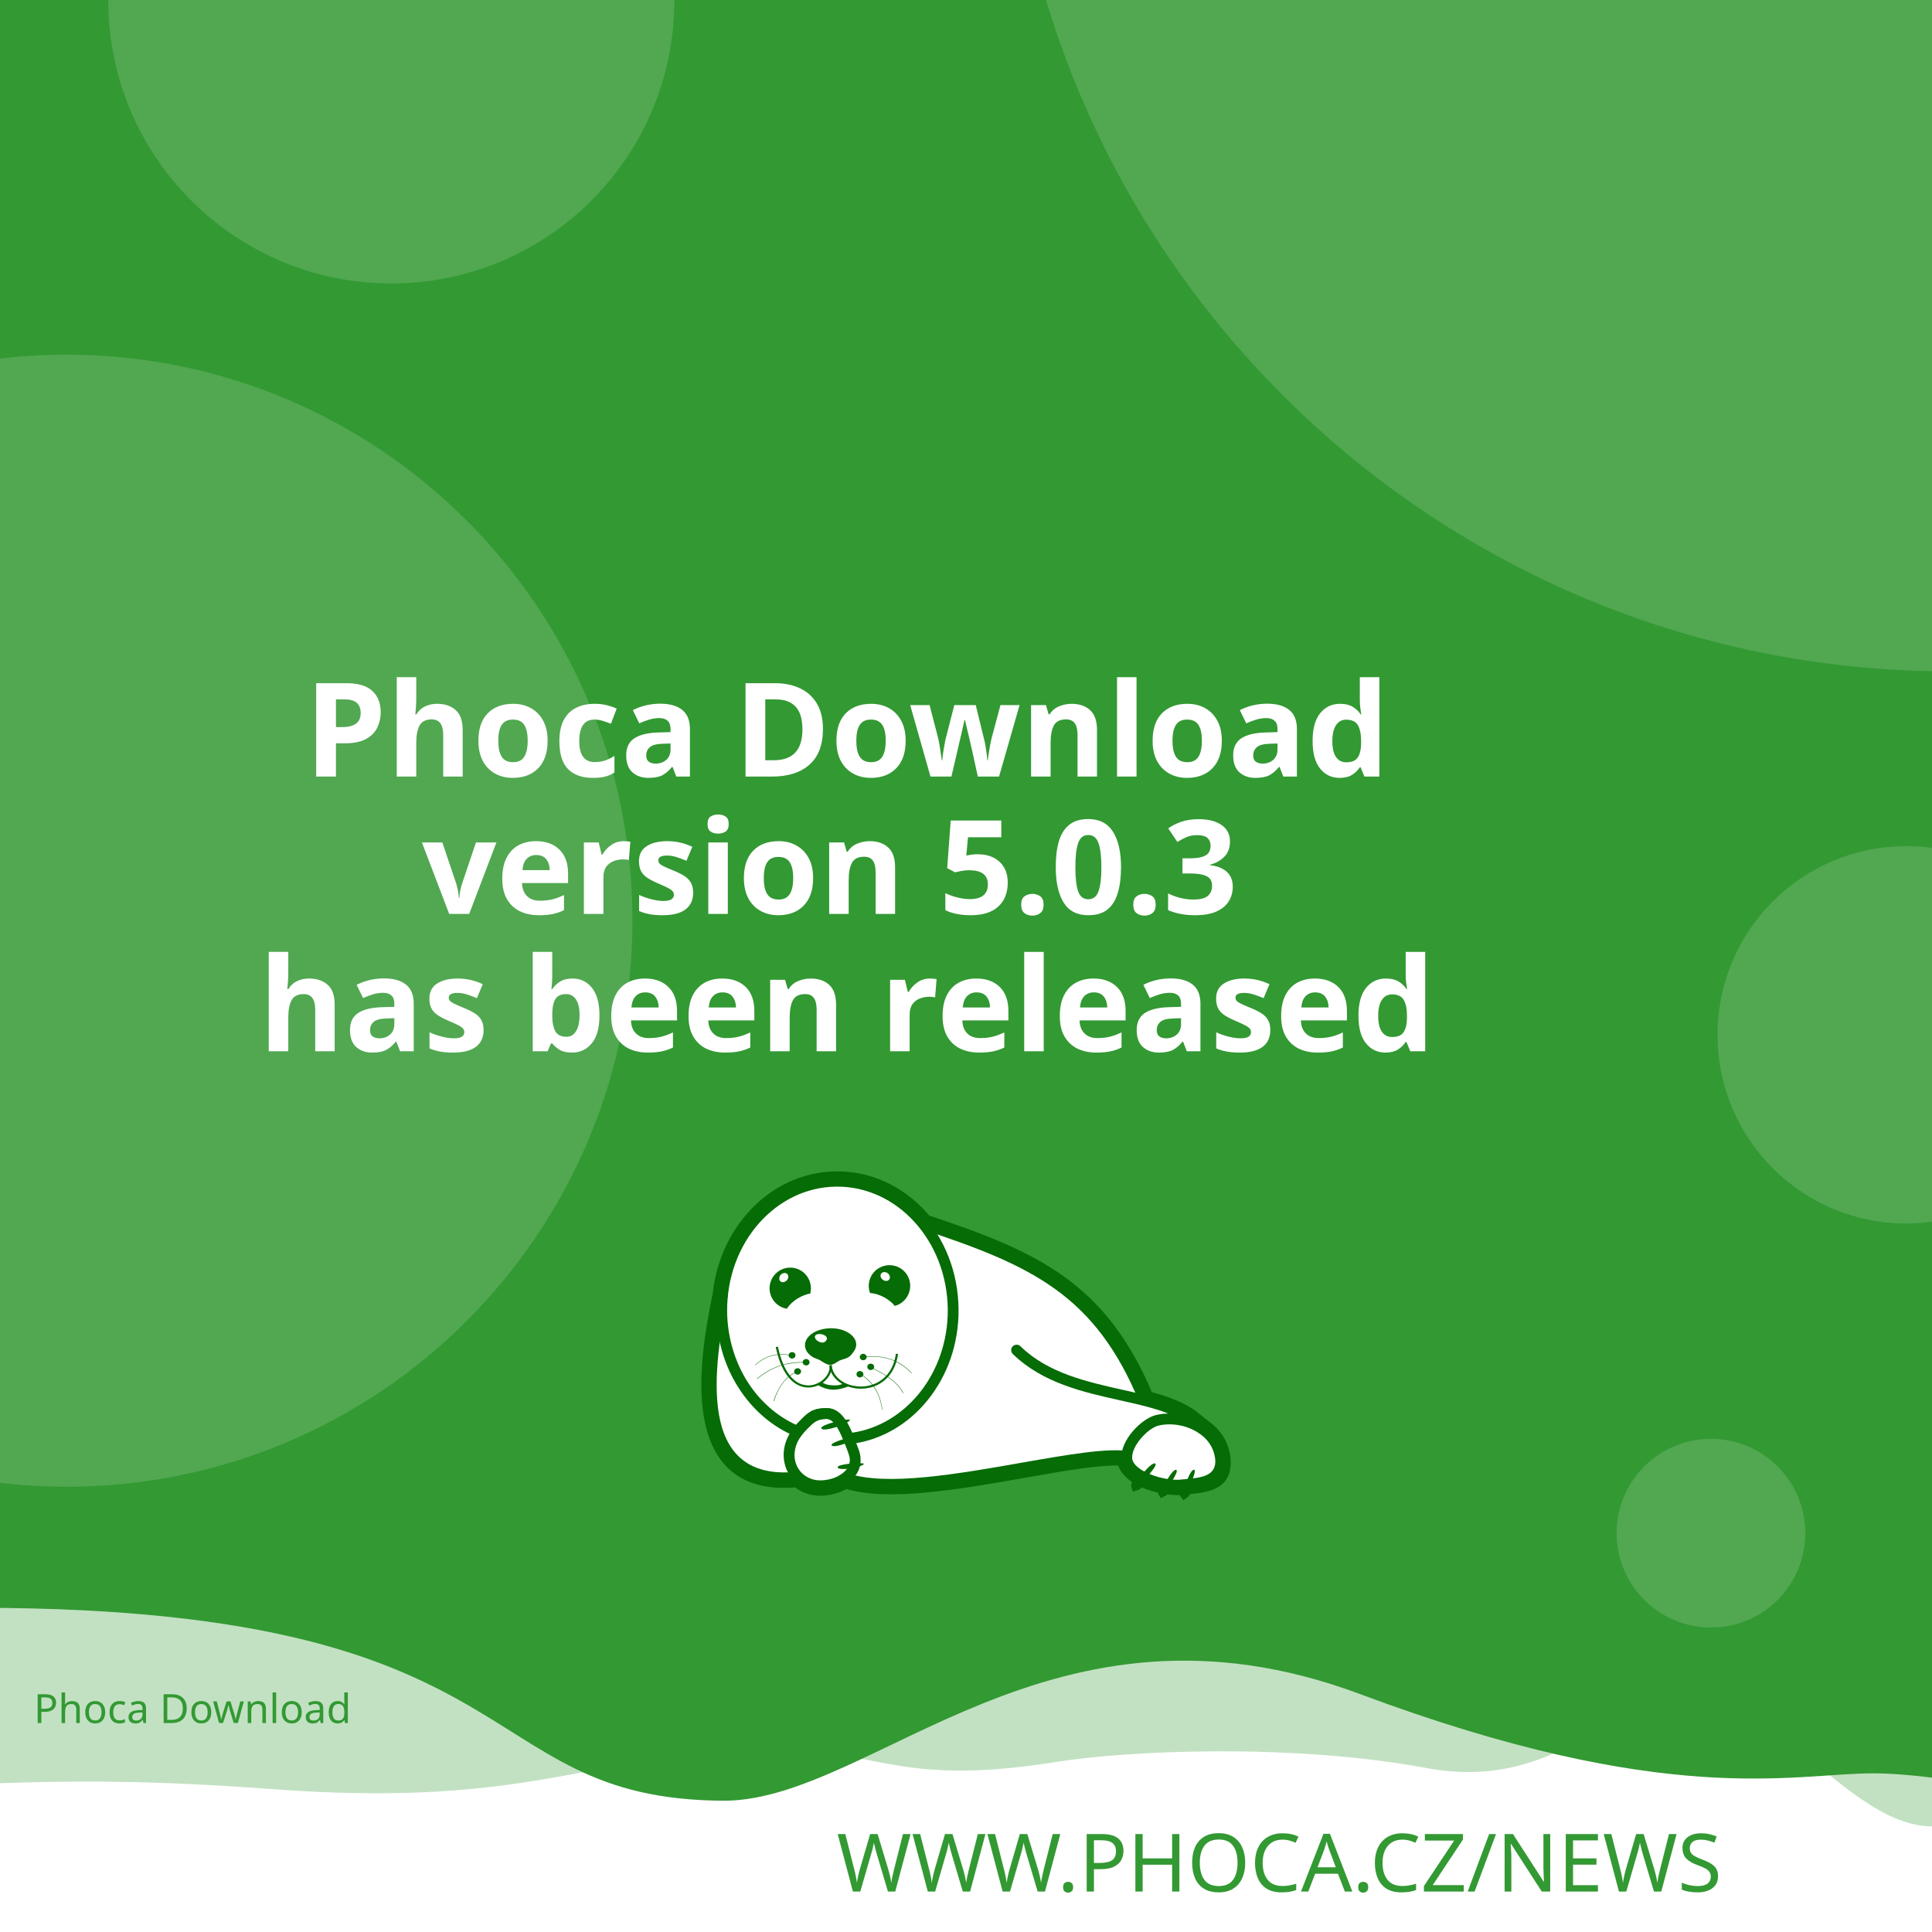
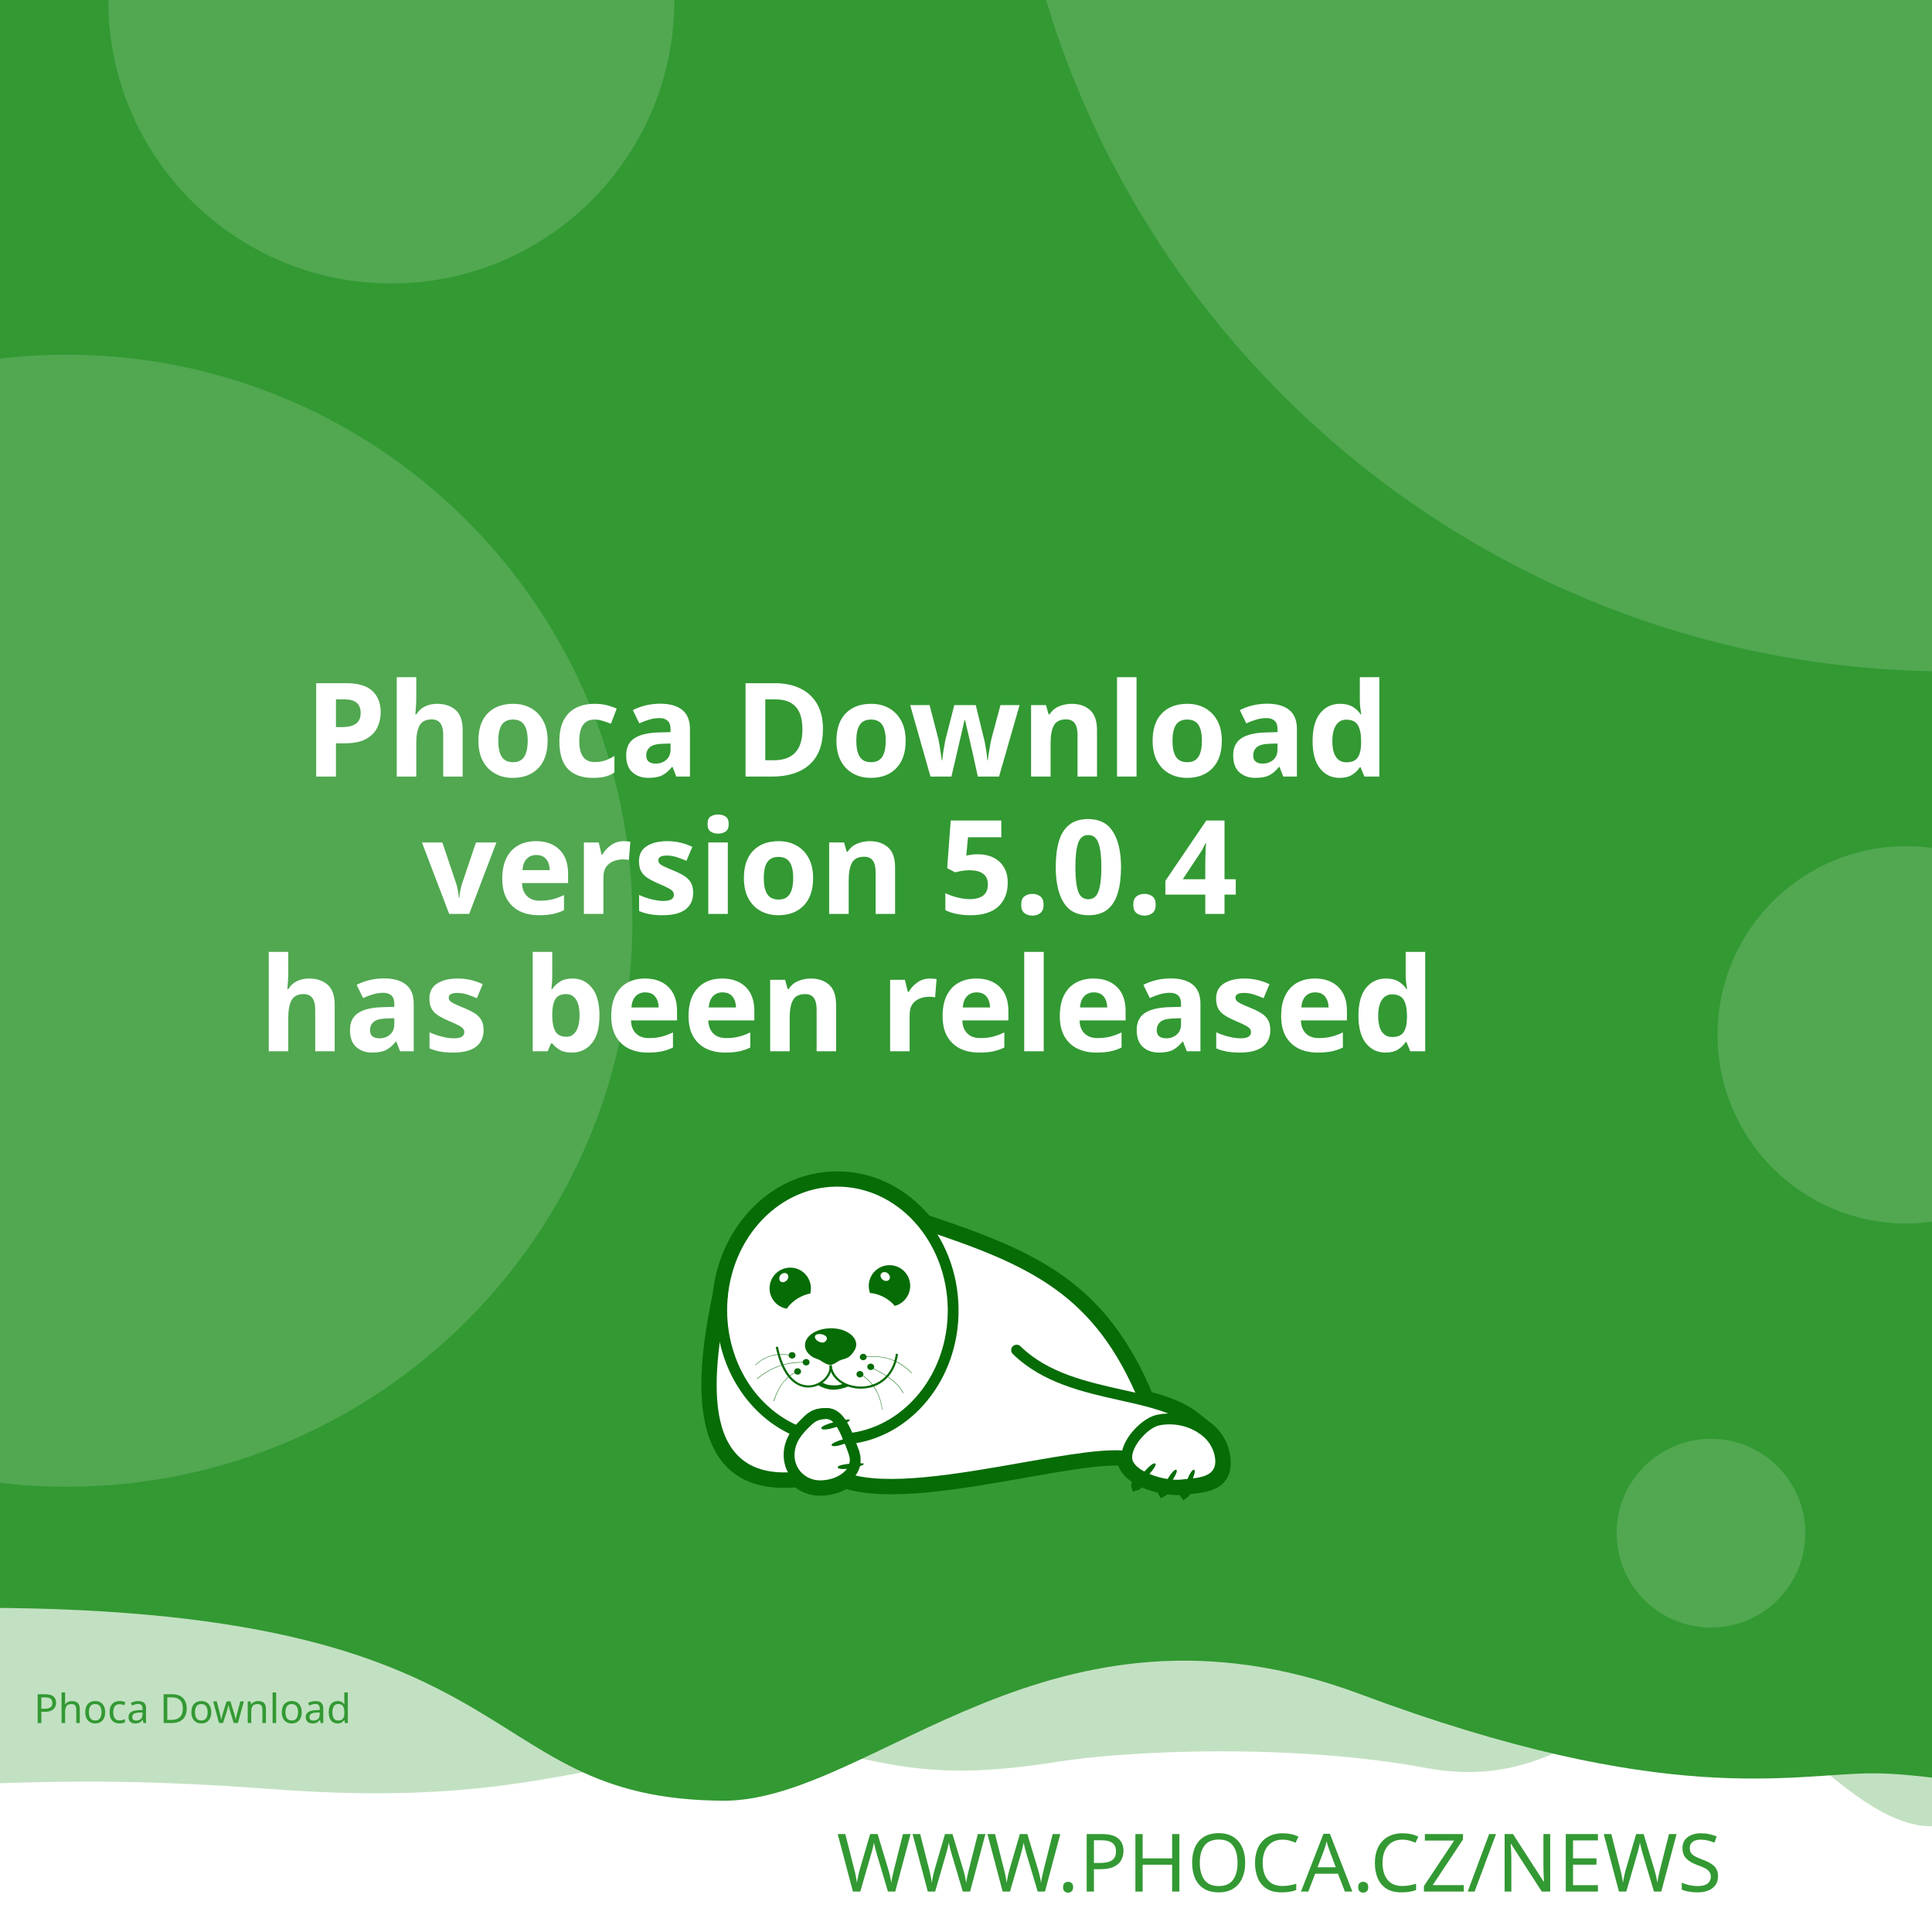
<svg xmlns="http://www.w3.org/2000/svg" width="512" height="512" viewBox="0 0 512 512" version="1.1" id="svg5">
  <defs id="defs2">
    <clipPath id="clip1">
      <path d="M 20,426 H 575 V 841.891 H 20 Z m 0,0" id="path2" />
    </clipPath>
  </defs>
  <g id="layer1">
    <path d="m -288.549,96.962 a 6.384,6.384 0 0 0 -6.384,6.384 v 81.087 a 6.384,6.384 0 0 0 6.384,6.384 h 81.083 a 6.384,6.384 0 0 0 6.384,-6.384 v -81.087 a 6.384,6.384 0 0 0 -6.384,-6.384 z m 16.084,16.188 c 0.591,-0.033 1.134,0.125 1.642,0.482 0.508,0.359 0.842,0.809 1.006,1.355 l 2.415,8.308 46.517,-2.44 c 0.829,-0.043 1.521,0.245 2.074,0.86 0.55,0.606 0.769,1.334 0.636,2.174 l -3.898,24.937 c -0.138,0.736 -0.57,1.497 -1.288,2.273 -0.719,0.787 -1.656,1.211 -2.797,1.272 l -32.861,1.721 3.038,10.253 27.775,-1.455 c 0.726,-0.04 1.351,0.178 1.887,0.648 0.523,0.483 0.803,1.086 0.844,1.812 0.038,0.726 -0.178,1.352 -0.648,1.887 -0.483,0.525 -1.086,0.806 -1.812,0.844 l -2.597,0.137 0.137,2.593 c 0.038,0.729 -0.178,1.356 -0.661,1.879 -0.472,0.535 -1.071,0.819 -1.8,0.856 -0.726,0.038 -1.353,-0.178 -1.879,-0.661 -0.535,-0.472 -0.814,-1.073 -0.852,-1.8 l -0.137,-2.593 -15.573,0.81 0.133,2.597 c 0.038,0.729 -0.176,1.356 -0.648,1.879 -0.483,0.535 -1.086,0.818 -1.812,0.856 -0.726,0.04 -1.352,-0.178 -1.887,-0.661 -0.525,-0.472 -0.806,-1.073 -0.844,-1.8 l -0.137,-2.597 -1.608,0.083 c -0.623,0.033 -1.193,-0.112 -1.721,-0.428 -0.515,-0.317 -0.883,-0.632 -1.11,-0.931 l -0.287,-0.507 -13.05,-49.343 -2.805,0.146 c -0.696,0.038 -1.312,-0.181 -1.858,-0.661 -0.545,-0.472 -0.835,-1.069 -0.873,-1.795 -0.038,-0.729 0.186,-1.353 0.682,-1.879 0.493,-0.535 1.083,-0.818 1.779,-0.856 z" style="fill:#ffffff;stroke-width:1;paint-order:stroke fill markers" id="path400" />
    <rect style="opacity:1;fill:#ffffff;stroke-width:5;stroke-linejoin:round;paint-order:stroke fill markers" id="rect723" width="512" height="512" x="0" y="0" />
    <path id="rect4460" style="opacity:0.3;fill:#339933;fill-opacity:1;stroke-width:5;stroke-linejoin:round;paint-order:stroke fill markers" d="M -256,4 H 768 v 480 c 0,0 -42.667,-10 -64,-10 -21.333,0 -42.408,10 -64,10 -21.592,0 -42.667,-10 -64,-10 -21.333,0 -42.408,10 -64,10 -21.592,0 -41.887,-34.701 -63.221,-34.701 -21.333,0 -35.645,25.795 -70.761,19.246 -35.116,-6.549 -78.862,-4.741 -98.515,-1.547 -47.289,7.533 -49.247,-6.724 -87.369,-3.311 -38.122,3.413 -56.921,15.193 -120.307,10.429 -63.387,-4.764 -84.091,0.698 -135.827,-0.116 -21.333,0 -42.408,10 -64,10 -21.592,0 -42.667,-10 -64,-10 -21.333,0 -64,10 -64,10 z" />
    <path id="rect4460-5" style="fill:#339933;fill-opacity:1;stroke-width:5;stroke-linejoin:round;paint-order:stroke fill markers" d="M -316,4.9999998e-7 H 708 V 480 c 0,0 -42.667,-10 -64,-10 -21.333,0 -42.408,10 -64,10 -21.592,0 -62.256,-10.048 -83.59,-10.048 -21.333,0 -54.449,9.448 -136.059,-21.03 -81.61,-30.478 -128.583,27.669 -167.971,28.291 -70.795,-0.042 -47.303,-54.288 -212.561,-50.983 C -185.439,429.534 -38.408,480 -60,480 c -21.592,0 -42.667,-10 -64,-10 -21.333,0 -42.408,10 -64,10 -21.592,0 -42.667,-10 -64,-10 -21.333,0 -64,10 -64,10 z" />
    <text xml:space="preserve" style="font-style:normal;font-weight:normal;font-size:21.333px;line-height:1.25;font-family:sans-serif;fill:#339933;fill-opacity:1;stroke:none" x="484.042" y="501.277" id="text2910-3-7">
      <tspan id="tspan2908-6-5" x="484.042" y="501.277" style="font-style:normal;font-variant:normal;font-weight:300;font-stretch:normal;font-size:21.333px;font-family:Montserrat;-inkscape-font-specification:'Montserrat Light';text-align:end;text-anchor:end;fill:#339933;fill-opacity:1">WWW.PHOCA.CZ/NEWS</tspan>
    </text>
    <text xml:space="preserve" style="font-style:normal;font-variant:normal;font-weight:600;font-stretch:normal;font-size:34.667px;line-height:1.05;font-family:Rubik;-inkscape-font-specification:'Rubik Semi-Bold';fill:#ffffff;fill-opacity:1;stroke:none" x="256" y="133" id="text11252">
      <tspan x="256" y="133" id="tspan403" style="text-align:center;text-anchor:middle" />
      <tspan x="256" y="169.4" style="font-size:34.667px;text-align:center;text-anchor:middle" id="tspan442" />
      <tspan x="256" y="205.8" style="font-size:34.667px;text-align:center;text-anchor:middle" id="tspan444">Phoca Download</tspan>
-       <tspan x="256" y="242.2" id="tspan1992" style="font-size:34.667px;text-align:center;text-anchor:middle">version 5.0.3
+       <tspan x="256" y="242.2" id="tspan1992" style="font-size:34.667px;text-align:center;text-anchor:middle">version 5.0.4
</tspan>
      <tspan x="256" y="278.6" id="tspan2906" style="font-size:34.667px;text-align:center;text-anchor:middle">has been released</tspan>
      <tspan x="256" y="315" id="tspan1994" style="font-size:34.667px" />
    </text>
    <circle style="opacity:0.15;fill:#ffffff;fill-opacity:1;stroke-width:5;stroke-linejoin:round;paint-order:stroke fill markers" id="path8376" cx="516.67" cy="-72.081" r="250" />
    <circle style="opacity:0.15;fill:#ffffff;fill-opacity:1;stroke-width:5;stroke-linejoin:round;paint-order:stroke fill markers" id="path8376-9" cx="17.604" cy="244" r="150" />
    <circle style="opacity:0.15;fill:#ffffff;fill-opacity:1;stroke-width:5;stroke-linejoin:round;paint-order:stroke fill markers" id="path8376-6" cx="103.704" cy="0.117" r="75" />
    <circle style="opacity:0.15;fill:#ffffff;fill-opacity:1;stroke-width:5;stroke-linejoin:round;paint-order:stroke fill markers" id="path8376-6-2" cx="505.168" cy="274.238" r="50" />
    <circle style="opacity:0.15;fill:#ffffff;fill-opacity:1;stroke-width:5;stroke-linejoin:round;paint-order:stroke fill markers" id="path8376-6-2-1" cx="453.421" cy="406.309" r="25" />
    <text xml:space="preserve" style="font-style:normal;font-weight:normal;font-size:10.667px;line-height:1.25;font-family:sans-serif;fill:#339933;fill-opacity:1;stroke:none" x="57.956" y="456.624" id="text396">
      <tspan id="tspan394" x="57.956" y="456.624" style="font-style:normal;font-variant:normal;font-weight:normal;font-stretch:normal;font-size:10.667px;font-family:Rubik;-inkscape-font-specification:Rubik;text-align:center;text-anchor:middle;fill:#339933;fill-opacity:1">Phoca Download</tspan>
    </text>
    <g id="g760" transform="matrix(0.5260845,0,0,0.5260845,99.42418,10.37304)">
      <path style="fill:#ffffff;fill-opacity:1;fill-rule:evenodd;stroke:none" d="m 389.621,683.473 c 9.113,2.391 17.273,5.336 23.457,10.227 l 5.375,4.273 -0.004,0.008 c 4.633,3.242 8.191,7.863 9.594,13.672 0.242,0.977 0.426,2.016 0.547,3.055 1.465,14.07 -9.473,15.141 -19.348,16.055 -0.648,1.137 -1.25,1.992 -1.66,2.266 -0.246,-0.289 -0.254,-1.047 -0.09,-2.051 -0.246,0.031 -0.52,0.062 -0.824,0.098 -0.855,0.059 -1.77,0.121 -2.809,0.121 -1.75,-0.023 -3.684,-0.199 -5.691,-0.523 -0.645,0.738 -1.207,1.266 -1.578,1.438 -0.172,-0.285 -0.098,-0.895 0.145,-1.691 -3.309,-0.637 -6.738,-1.656 -9.793,-3.012 -0.332,-0.148 -0.66,-0.301 -0.984,-0.461 -1.219,1.098 -2.277,1.891 -2.863,2.051 -0.176,-0.504 0.289,-1.621 1.109,-2.973 -4.211,-2.402 -7.395,-5.645 -8.18,-9.641 -10.754,-0.684 -29.09,2.582 -49.293,6.141 -31.996,5.633 -68.574,12.086 -89.609,5.406 -1.258,0.789 -2.625,1.453 -4.07,1.984 -2.688,0.977 -5.617,1.523 -8.609,1.586 -4.73,0.055 -8.941,-1.551 -12.176,-4.27 -29.23,2.742 -40.98,-12.871 -44.496,-33.715 -3.402,-19.863 1.055,-44.504 4.527,-61.535 1.641,-15.129 7.793,-28.699 16.91,-39.043 10.93,-12.461 26.137,-20.215 43.051,-20.336 h 0.062 c 16.914,-0.184 32.242,7.328 43.418,19.543 0.715,0.781 1.414,1.582 2.094,2.406 27.59,9.176 49.688,17.566 67.891,30.629 18.176,13.078 32.348,30.754 43.898,58.293 z m 0,0" id="path177" />
      <g clip-path="url(#clip1)" clip-rule="nonzero" id="g181">
        <path style="fill:none;stroke:#066c06;stroke-width:2.835;stroke-linecap:butt;stroke-linejoin:miter;stroke-miterlimit:22.926;stroke-opacity:1" d="m 245.703,99.901 c 5.747,-1.508 10.893,-3.365 14.792,-6.449 l 3.39,-2.695 -0.002,-0.005 c 2.922,-2.045 5.166,-4.959 6.05,-8.622 0.153,-0.616 0.269,-1.271 0.345,-1.926 0.924,-8.873 -5.974,-9.548 -12.201,-10.124 -0.409,-0.717 -0.788,-1.256 -1.047,-1.429 -0.155,0.182 -0.16,0.66 -0.057,1.293 -0.155,-0.02 -0.328,-0.039 -0.52,-0.062 -0.539,-0.037 -1.116,-0.076 -1.771,-0.076 -1.104,0.015 -2.323,0.126 -3.589,0.33 -0.406,-0.466 -0.761,-0.798 -0.995,-0.907 -0.108,0.18 -0.062,0.564 0.091,1.067 -2.086,0.402 -4.249,1.044 -6.176,1.899 -0.209,0.094 -0.416,0.19 -0.621,0.291 -0.769,-0.692 -1.436,-1.192 -1.806,-1.293 -0.111,0.318 0.182,1.022 0.7,1.875 -2.655,1.515 -4.663,3.56 -5.158,6.08 -6.782,0.431 -18.345,-1.628 -31.085,-3.872 -20.177,-3.552 -43.244,-7.622 -56.51,-3.409 -0.793,-0.498 -1.655,-0.916 -2.567,-1.251 -1.695,-0.616 -3.542,-0.961 -5.429,-1 -2.983,-0.034 -5.639,0.978 -7.678,2.692 -18.433,-1.729 -25.843,8.117 -28.06,21.261 -2.146,12.526 0.665,28.065 2.855,38.805 1.035,9.541 4.914,18.098 10.664,24.621 6.892,7.858 16.482,12.748 27.149,12.824 h 0.039 c 10.666,0.116 20.333,-4.621 27.38,-12.324 0.451,-0.493 0.892,-0.998 1.32,-1.517 17.399,-5.786 31.334,-11.078 42.813,-19.315 11.462,-8.247 20.399,-19.394 27.683,-36.761 z m 0,0" transform="matrix(1.58574,0,0,-1.58574,0,841.8898)" id="path179" />
      </g>
      <path style="fill:#066c06;fill-opacity:1;fill-rule:evenodd;stroke:none" d="m 393.047,717.762 c 1.16,1.098 -7.754,10.625 -9.953,11.234 -0.672,-1.895 7.816,-12.52 9.832,-11.48 0.121,0.062 0.246,0.367 0.121,0.246" id="path183" />
      <path style="fill:#066c06;fill-opacity:1;fill-rule:evenodd;stroke:none" d="m 403.676,720.875 c 1.219,0.855 -5.254,10.379 -7.086,11.234 -0.914,-1.523 5.07,-12.09 6.961,-11.418 0.125,0.062 0.305,0.305 0.125,0.184" id="path185" />
      <path style="fill:#066c06;fill-opacity:1;fill-rule:evenodd;stroke:none" d="m 412.652,720.754 c 1.344,0.609 -3.422,11.172 -5.07,12.273 -1.16,-1.344 2.934,-12.766 4.945,-12.398 0.062,0 0.309,0.246 0.125,0.125" id="path187" />
      <path style="fill:#066c06;fill-opacity:1;fill-rule:evenodd;stroke:none" d="m 224.809,699.621 c -0.43,-1.586 12.211,-4.824 14.41,-4.152 -0.426,1.957 -13.375,6.414 -14.473,4.398 -0.062,-0.121 0,-0.488 0.062,-0.246 z m 0,0" id="path189" />
      <path style="fill:#066c06;fill-opacity:1;fill-rule:evenodd;stroke:none" d="m 229.938,708.172 c -0.367,-1.402 10.746,-4.641 12.703,-4.09 -0.367,1.77 -11.664,6.043 -12.703,4.273 -0.062,-0.062 -0.062,-0.367 0,-0.184" id="path191" />
      <path style="fill:#066c06;fill-opacity:1;fill-rule:evenodd;stroke:none" d="m 233.051,719.285 c -0.121,-1.402 11.359,-2.504 13.191,-1.648 -0.609,1.711 -12.52,3.789 -13.25,1.895 0,-0.121 0.059,-0.43 0.059,-0.246 z m 0,0" id="path193" />
      <path style="fill:#066c06;fill-opacity:1;fill-rule:evenodd;stroke:none" d="m 268.164,622.859 c 2.809,5.008 1.102,11.359 -3.906,14.23 -0.793,0.488 -1.648,0.793 -2.504,1.039 -1.16,-1.469 -2.934,-2.934 -5.008,-4.152 -2.625,-1.469 -5.312,-2.262 -7.449,-2.32 -1.773,-4.703 0.121,-10.141 4.641,-12.703 5.008,-2.809 11.359,-1.102 14.227,3.906 z m -12.457,2.078 c -1.098,-0.793 -1.465,-2.199 -0.793,-3.113 0.672,-0.918 2.137,-0.98 3.234,-0.184 1.164,0.855 1.469,2.258 0.797,3.176 -0.672,0.914 -2.137,0.977 -3.238,0.121" id="path195" />
      <path style="fill:#066c06;fill-opacity:1;fill-rule:evenodd;stroke:none" d="m 209.113,618.832 c 5.738,0 10.383,4.699 10.383,10.441 0,0.914 -0.125,1.77 -0.309,2.625 -1.891,0.305 -4.027,1.098 -6.105,2.32 -2.566,1.527 -4.578,3.48 -5.68,5.312 -4.945,-0.793 -8.73,-5.066 -8.73,-10.258 0,-5.742 4.641,-10.441 10.441,-10.441 z m -4.824,3.602 c 0.977,-0.977 2.441,-1.223 3.234,-0.43 0.855,0.797 0.797,2.262 -0.18,3.238 -0.918,1.039 -2.383,1.223 -3.238,0.488 -0.793,-0.793 -0.734,-2.258 0.184,-3.297" id="path197" />
      <path style="fill:#066c06;fill-opacity:1;fill-rule:evenodd;stroke:none" d="m 229.449,649.363 c 1.77,0 3.48,0.246 5.008,0.613 1.527,0.426 2.93,1.035 4.09,1.77 1.16,0.73 2.137,1.648 2.75,2.625 0.672,0.977 1.035,2.078 1.035,3.238 0,1.098 -0.426,2.32 -1.16,3.359 -0.73,1.035 -1.523,2.195 -2.746,2.992 -1.281,0.793 -3.055,1.035 -4.52,1.707 -1.406,0.734 -3.055,2.137 -4.641,2.137 -1.77,0 -3.664,-1.34 -4.887,-2.137 -1.281,-0.855 -2.871,-1.035 -4.031,-1.832 -1.16,-0.73 -2.137,-1.648 -2.809,-2.625 -0.672,-1.039 -1.035,-2.137 -1.035,-3.297 0,-1.16 0.363,-2.262 1.035,-3.297 0.613,-0.977 1.59,-1.895 2.75,-2.688 1.16,-0.793 2.562,-1.406 4.09,-1.832 1.59,-0.43 3.238,-0.672 5.07,-0.734 z m -3.969,3.176 c 1.707,0.551 2.625,1.711 1.77,2.934 -0.914,1.219 -1.832,1.402 -3.418,0.793 -1.59,-0.613 -2.629,-2.016 -2.262,-2.992 0.305,-0.918 2.199,-1.285 3.91,-0.734 z m 0,0" id="path199" />
      <path style="fill:#066c06;fill-opacity:1;fill-rule:nonzero;stroke:none" d="m 202.883,658.645 c 2.445,11.664 7.023,17.102 11.664,18.871 1.773,0.609 3.543,0.793 5.191,0.551 1.648,-0.246 3.238,-0.918 4.582,-1.773 3.051,-2.012 5.008,-5.25 4.516,-8.18 l 1.102,-0.125 c 0.488,3.301 -1.648,6.965 -5.008,9.223 -1.465,0.914 -3.238,1.648 -5.07,1.895 -1.832,0.305 -3.785,0.121 -5.68,-0.613 -5.004,-1.832 -9.832,-7.512 -12.395,-19.664 l 1.098,-0.18 z m 0,0" id="path201" />
      <path style="fill:#066c06;fill-opacity:1;fill-rule:nonzero;stroke:none" d="m 229.938,667.988 c 0.367,4.094 3.176,7.27 7.023,9.102 2.195,1.035 4.824,1.586 7.449,1.648 2.625,0.059 5.312,-0.488 7.816,-1.648 4.887,-2.262 8.977,-6.961 10.078,-14.902 l 1.098,0.184 c -1.223,8.305 -5.559,13.312 -10.75,15.754 -2.625,1.223 -5.496,1.711 -8.305,1.711 -2.746,-0.059 -5.496,-0.672 -7.875,-1.77 -4.152,-1.953 -7.27,-5.438 -7.637,-9.953 z m 0,0" id="path203" />
      <path style="fill:#066c06;fill-opacity:1;fill-rule:nonzero;stroke:none" d="m 224.93,676.477 c 1.895,1.285 3.359,1.527 5.496,1.648 2.137,0.062 3.113,0.125 5.617,-0.914 l 2.992,1.223 c -2.809,1.16 -6.227,2.016 -8.73,1.891 -2.566,-0.121 -5.375,-1.098 -7.574,-2.562 z m 0,0" id="path205" />
      <path style="fill:#066c06;fill-opacity:1;fill-rule:evenodd;stroke:none" d="m 210.027,661.395 c 0.98,0 1.711,0.734 1.711,1.586 0,0.918 -0.73,1.652 -1.711,1.652 -0.977,0 -1.77,-0.734 -1.77,-1.652 0,-0.852 0.793,-1.586 1.77,-1.586" id="path207" />
      <path style="fill:#066c06;fill-opacity:1;fill-rule:evenodd;stroke:none" d="m 217.113,664.875 c 0.977,0 1.711,0.734 1.711,1.648 0,0.855 -0.734,1.59 -1.711,1.59 -0.977,0 -1.77,-0.734 -1.77,-1.59 0,-0.914 0.793,-1.648 1.77,-1.648" id="path209" />
      <path style="fill:#066c06;fill-opacity:1;fill-rule:evenodd;stroke:none" d="m 212.777,669.516 c 0.977,0 1.77,0.734 1.77,1.648 0,0.855 -0.793,1.59 -1.77,1.59 -0.918,0 -1.711,-0.734 -1.711,-1.59 0,-0.914 0.793,-1.648 1.711,-1.648" id="path211" />
      <path style="fill:#066c06;fill-opacity:1;fill-rule:evenodd;stroke:none" d="m 244.164,670.922 c 0.98,0 1.773,0.73 1.773,1.586 0,0.918 -0.793,1.648 -1.773,1.648 -0.977,0 -1.707,-0.73 -1.707,-1.648 0,-0.855 0.73,-1.586 1.707,-1.586" id="path213" />
      <path style="fill:#066c06;fill-opacity:1;fill-rule:evenodd;stroke:none" d="m 249.602,667.195 c 0.977,0 1.77,0.734 1.77,1.648 0,0.855 -0.793,1.59 -1.77,1.59 -0.918,0 -1.711,-0.734 -1.711,-1.59 0,-0.914 0.793,-1.648 1.711,-1.648" id="path215" />
      <path style="fill:#066c06;fill-opacity:1;fill-rule:evenodd;stroke:none" d="m 245.875,662.25 c 0.918,0 1.711,0.73 1.711,1.648 0,0.855 -0.793,1.586 -1.711,1.586 -0.977,0 -1.77,-0.73 -1.77,-1.586 0,-0.918 0.793,-1.648 1.77,-1.648" id="path217" />
      <path style="fill:#066c06;fill-opacity:1;fill-rule:nonzero;stroke:none" d="m 245.816,663.777 c 5.496,-0.672 10.195,-0.125 14.227,1.281 4.031,1.406 7.391,3.785 10.258,6.902 l -0.18,0.121 c -2.812,-3.055 -6.168,-5.375 -10.141,-6.84 -4.027,-1.406 -8.668,-1.895 -14.105,-1.281 z m 0,0" id="path219" />
      <path style="fill:#066c06;fill-opacity:1;fill-rule:nonzero;stroke:none" d="m 244.473,672.387 c 3.176,1.953 5.68,4.398 7.508,7.391 1.836,3.051 2.996,6.594 3.543,10.684 h -0.184 c -0.547,-4.027 -1.707,-7.57 -3.539,-10.562 -1.832,-2.934 -4.336,-5.434 -7.453,-7.328 z m 0,0" id="path221" />
      <path style="fill:#066c06;fill-opacity:1;fill-rule:nonzero;stroke:none" d="m 249.723,669.027 c 4.641,2.137 8.184,4.273 10.809,6.414 2.688,2.137 4.457,4.336 5.559,6.531 l -0.184,0.125 c -1.102,-2.199 -2.871,-4.398 -5.496,-6.473 -2.625,-2.141 -6.168,-4.277 -10.75,-6.414 z m 0,0" id="path223" />
      <path style="fill:#066c06;fill-opacity:1;fill-rule:nonzero;stroke:none" d="m 191.344,667.867 c 2.625,-2.441 5.555,-4.031 8.609,-4.824 3.176,-0.855 6.535,-0.793 10.074,0 v 0.184 c -3.539,-0.793 -6.898,-0.793 -10.012,0 -3.055,0.793 -5.926,2.383 -8.551,4.762 z m 0,0" id="path225" />
      <path style="fill:#066c06;fill-opacity:1;fill-rule:nonzero;stroke:none" d="m 192.32,674.77 c 3.723,-3.117 7.57,-5.254 11.664,-6.598 4.031,-1.344 8.305,-1.891 12.824,-1.707 v 0.18 c -4.52,-0.121 -8.734,0.43 -12.766,1.711 -4.027,1.344 -7.875,3.48 -11.602,6.598 z m 0,0" id="path227" />
      <path style="fill:#066c06;fill-opacity:1;fill-rule:nonzero;stroke:none" d="m 200.688,686.004 c 1.402,-4.273 3.172,-7.512 5.188,-9.891 1.957,-2.445 4.215,-3.973 6.535,-4.949 l 0.121,0.184 c -2.32,0.977 -4.516,2.504 -6.531,4.887 -1.957,2.383 -3.727,5.555 -5.07,9.832 l -0.246,-0.062 z m 0,0" id="path229" />
      <path style="fill:#066c06;fill-opacity:1;fill-rule:nonzero;stroke:none" d="m 379.43,716.781 c -9.953,-1.832 -30.168,1.773 -52.699,5.742 -32.613,5.738 -69.984,12.336 -90.809,5.008 l 1.832,-5.191 c 19.48,6.84 56.059,0.367 88,-5.25 23.02,-4.031 43.723,-7.695 54.652,-5.68 z m 0,0" id="path231" />
      <path style="fill:#066c06;fill-opacity:1;fill-rule:nonzero;stroke:none" d="m 232.258,572.602 h 0.062 c 16.914,-0.184 32.242,7.328 43.418,19.543 11.051,12.09 17.953,28.945 18.137,47.57 v 0.062 c 0.184,17.527 -5.742,33.648 -15.512,45.738 -9.895,12.273 -23.816,20.582 -39.57,22.23 l -2.016,0.18 -0.793,-1.891 c -1.344,-3.359 -2.75,-6.352 -4.336,-8.367 -1.285,-1.648 -2.688,-2.625 -4.277,-2.625 -4.762,0 -6.531,1.832 -8.977,4.273 l -1.039,1.039 c -0.426,0.426 -0.852,0.855 -1.219,1.281 v 0.062 c -0.43,0.426 -0.793,0.914 -1.102,1.281 l -1.281,1.711 -1.953,-0.793 C 200.016,699.074 190,690.34 182.914,679.164 176.016,668.293 171.984,655.105 171.863,640.875 c -0.184,-18.688 6.473,-35.602 17.34,-47.938 10.934,-12.457 26.141,-20.215 43.055,-20.336 z m 0.121,5.438 h -0.059 c -15.27,0.121 -29.07,7.203 -39.023,18.5 -10.016,11.359 -16.121,27.055 -16,44.277 0.121,13.188 3.91,25.402 10.199,35.418 6.105,9.648 14.656,17.281 24.547,21.801 0.488,-0.551 0.98,-1.098 1.469,-1.59 l 0.977,-0.977 c 3.359,-3.418 5.801,-5.859 12.883,-5.859 3.543,0 6.293,1.77 8.551,4.641 1.648,2.074 3.055,4.762 4.336,7.754 13.375,-1.953 25.219,-9.281 33.832,-19.906 9.039,-11.176 14.473,-26.016 14.352,-42.262 v -0.059 c -0.184,-17.223 -6.598,-32.793 -16.797,-43.969 -10.137,-11.113 -23.996,-17.895 -39.266,-17.77 z m 0,0" id="path233" />
      <path style="fill:#066c06;fill-opacity:1;fill-rule:nonzero;stroke:none" d="m 325.141,658.523 c 13.801,13.496 33.465,17.832 51.359,21.863 14.289,3.176 27.539,6.168 36.578,13.312 l 5.375,4.273 -3.422,4.277 -5.371,-4.277 c -8.062,-6.41 -20.703,-9.219 -34.383,-12.273 -18.625,-4.152 -39.023,-8.734 -53.984,-23.266 -0.547,-0.488 -0.914,-1.223 -0.914,-2.016 0,-1.527 1.219,-2.75 2.746,-2.75 0.797,0 1.527,0.309 2.016,0.855 z m 0,0" id="path235" />
      <path style="fill:#066c06;fill-opacity:1;fill-rule:nonzero;stroke:none" d="m 428.59,714.707 c 1.465,14.105 -9.527,15.145 -19.418,16.059 -0.672,0.062 -1.344,0.184 -2.504,0.309 -0.855,0.059 -1.773,0.121 -2.812,0.121 -5.004,-0.062 -11.539,-1.406 -16.914,-3.785 -5.863,-2.629 -10.504,-6.656 -11.055,-11.91 -0.059,-0.305 -0.059,-0.73 -0.059,-1.098 0.059,-4.336 2.32,-8.977 5.496,-12.766 3.48,-4.211 8.184,-7.633 12.031,-8.547 1.219,-0.309 2.441,-0.488 3.664,-0.613 6.289,-0.672 13.188,0.672 18.867,3.91 5.863,3.234 10.504,8.426 12.152,15.266 0.246,0.977 0.43,2.016 0.551,3.055 z m -19.906,10.625 c 7.266,-0.672 15.324,-1.465 14.473,-10.074 -0.125,-0.797 -0.246,-1.59 -0.43,-2.324 -1.281,-5.25 -4.883,-9.219 -9.527,-11.785 -4.699,-2.625 -10.379,-3.785 -15.633,-3.234 -0.977,0.059 -1.953,0.242 -2.93,0.488 -2.75,0.672 -6.289,3.297 -9.102,6.715 -2.441,2.934 -4.211,6.352 -4.211,9.285 0,0.121 0,0.305 0,0.547 0.367,2.992 3.664,5.559 7.875,7.453 4.703,2.137 10.324,3.297 14.656,3.297 0.797,0 1.527,0 2.262,-0.121 l 2.562,-0.246 z m 0,0" id="path237" />
      <path style="fill:#066c06;fill-opacity:1;fill-rule:nonzero;stroke:none" d="m 177.664,632.816 c -3.297,16.547 -7.758,40.73 -4.52,59.844 3.113,18.137 13.434,31.695 39.266,29.008 l 0.551,5.496 c -29.742,3.055 -41.648,-12.641 -45.191,-33.648 -3.418,-19.969 1.102,-44.762 4.582,-61.801 z m 0,0" id="path239" />
      <path style="fill:#066c06;fill-opacity:1;fill-rule:nonzero;stroke:none" d="m 227.371,689.609 c 8.488,0 12.094,9.832 16.184,20.883 l 0.062,0.121 c 0.609,1.711 0.914,3.422 0.914,5.008 0.062,3.48 -1.219,6.535 -3.418,8.977 -2.078,2.324 -4.887,4.156 -8.062,5.316 -2.688,0.977 -5.617,1.523 -8.609,1.586 -5.375,0.062 -10.078,-2.016 -13.434,-5.434 -1.652,-1.648 -2.934,-3.543 -3.848,-5.68 -0.855,-2.137 -1.344,-4.457 -1.406,-6.902 -0.062,-5.496 2.199,-11.543 7.758,-17.039 l 0.977,-0.977 c 3.355,-3.418 5.801,-5.859 12.883,-5.859 z m 11.055,22.777 c -3.422,-9.16 -6.414,-17.344 -11.055,-17.344 -4.762,0 -6.531,1.832 -8.977,4.273 l -1.039,1.039 c -4.395,4.336 -6.168,8.918 -6.105,13.07 0,1.707 0.367,3.355 0.977,4.824 0.613,1.523 1.527,2.867 2.625,3.969 2.383,2.379 5.742,3.848 9.527,3.785 2.32,0 4.641,-0.488 6.781,-1.223 2.379,-0.914 4.395,-2.195 5.859,-3.785 1.285,-1.527 2.078,-3.297 2.078,-5.312 0,-0.977 -0.246,-2.016 -0.672,-3.176 z m 0,0" id="path241" />
      <path style="fill:#066c06;fill-opacity:1;fill-rule:nonzero;stroke:none" d="m 277.02,594.281 c 27.969,9.281 50.32,17.711 68.703,30.898 18.504,13.312 32.852,31.391 44.516,59.785 l -5.066,2.141 c -11.238,-27.422 -24.977,-44.766 -42.625,-57.465 -17.773,-12.824 -39.758,-21.07 -67.238,-30.168 z m 0,0" id="path243" />
    </g>
  </g>
</svg>
